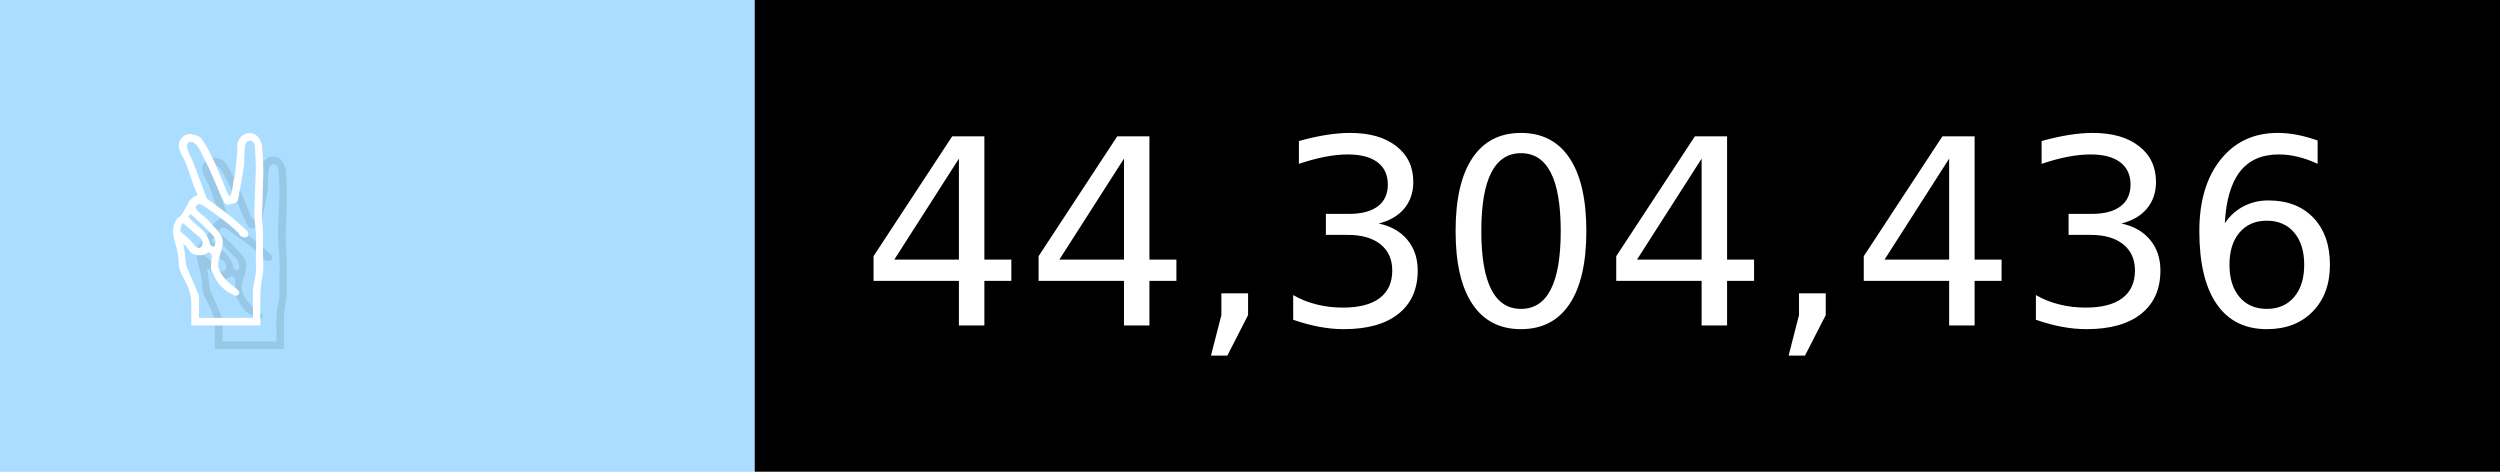
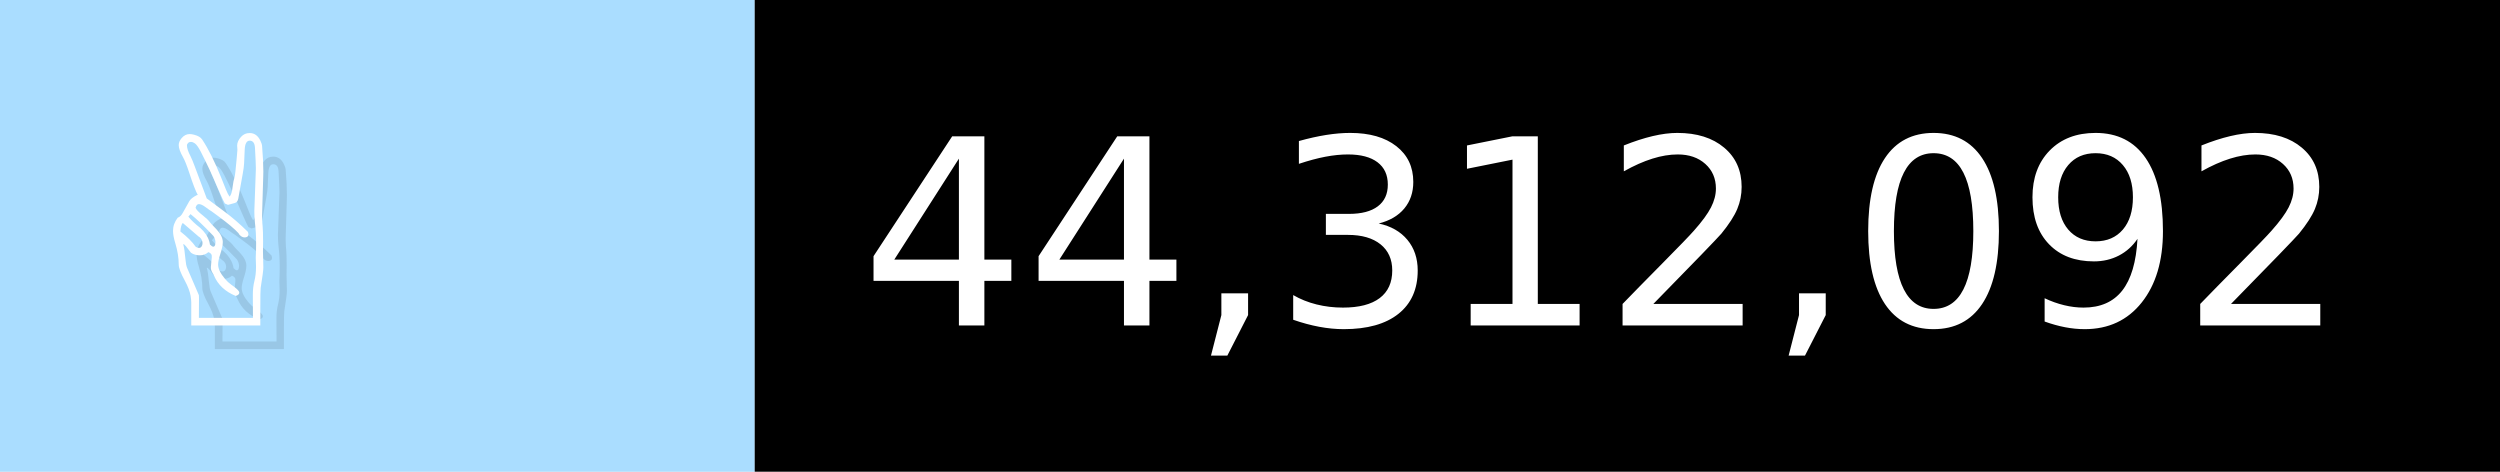
- <svg xmlns="http://www.w3.org/2000/svg" width="106" height="20" viewBox="0 0 1060 200" role="img" aria-label="✌️: 44,304,436">
+ <svg xmlns="http://www.w3.org/2000/svg" width="106" height="20" viewBox="0 0 1060 200" role="img" aria-label="✌️: 44,312,092">
  <g>
    <rect fill="#ADF" width="320" height="200" />
    <rect fill="##f9a" x="320" width="740" height="200" />
  </g>
  <g aria-hidden="true" fill="#fff" text-anchor="start" font-family="Verdana,DejaVu Sans,sans-serif" font-size="110">
    <text x="60" y="148" textLength="220" fill="#000" opacity="0.1">✌️</text>
    <text x="50" y="138" textLength="220">✌️</text>
-     <text x="375" y="148" textLength="640" fill="#000" opacity="0.1">44,304,436</text>
-     <text x="365" y="138" textLength="640">44,304,436</text>
+     <text x="375" y="148" textLength="640" fill="#000" opacity="0.1">44,312,092</text>
+     <text x="365" y="138" textLength="640">44,312,092</text>
  </g>
</svg>
